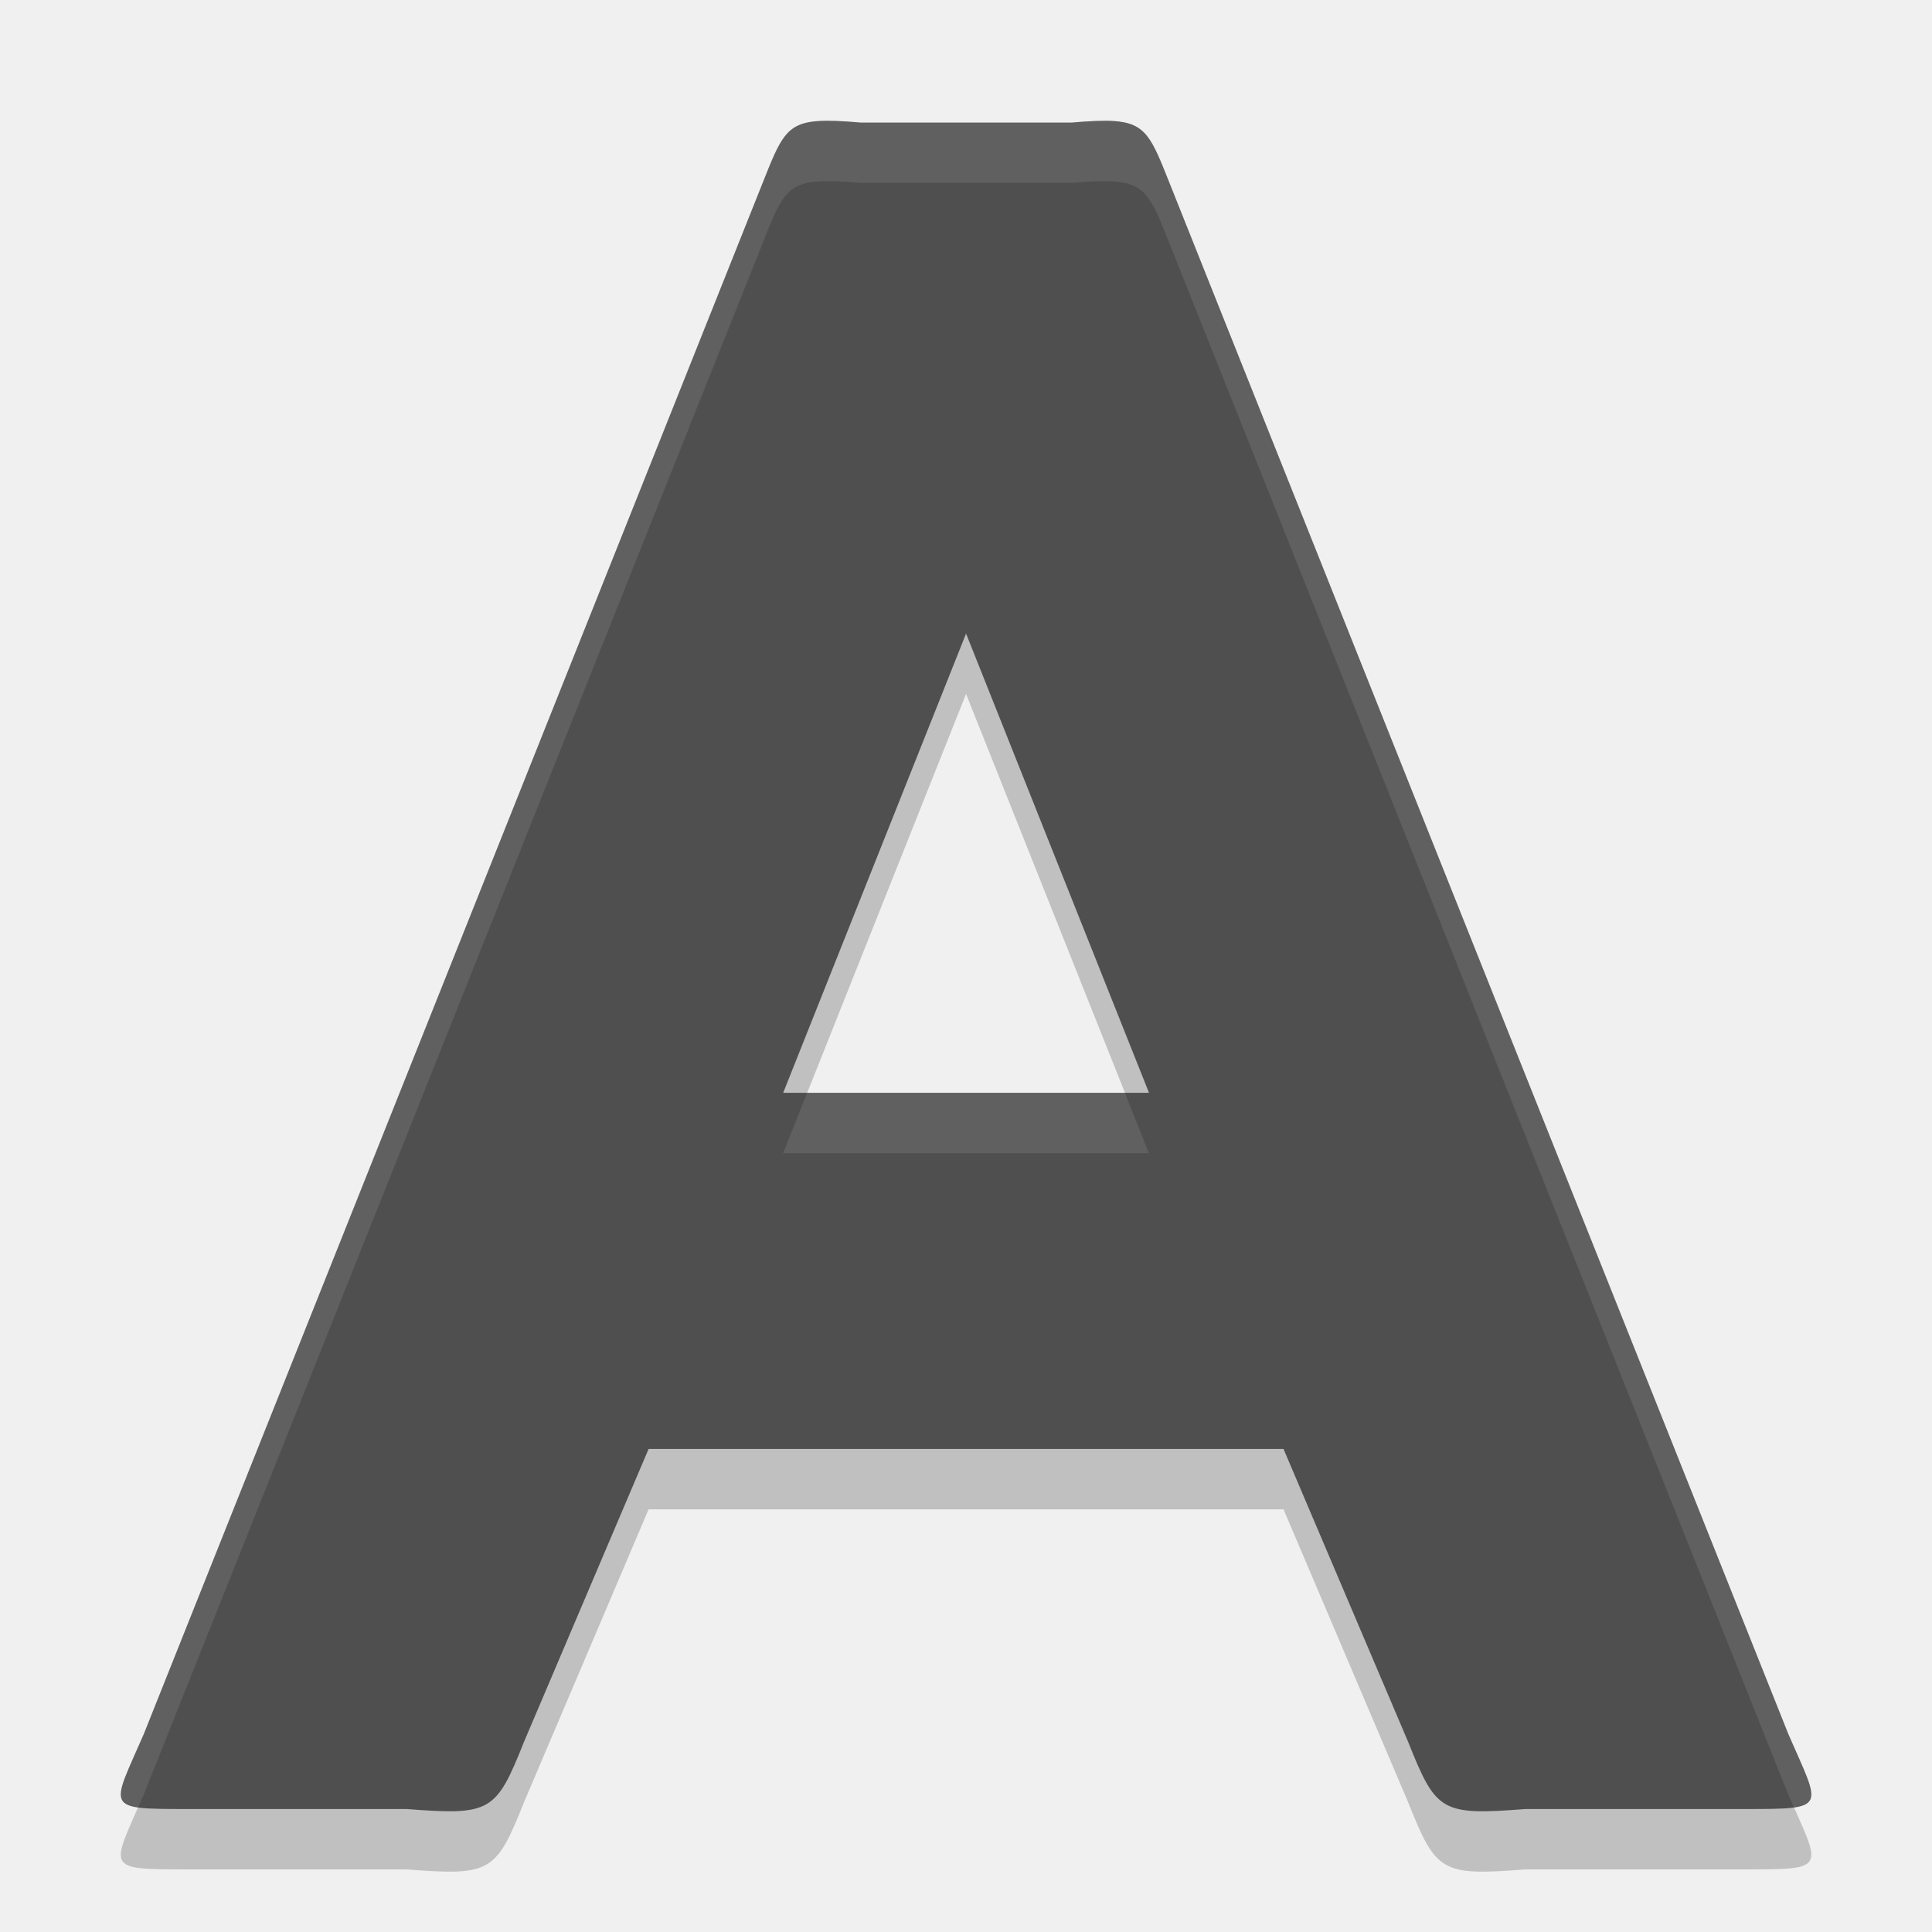
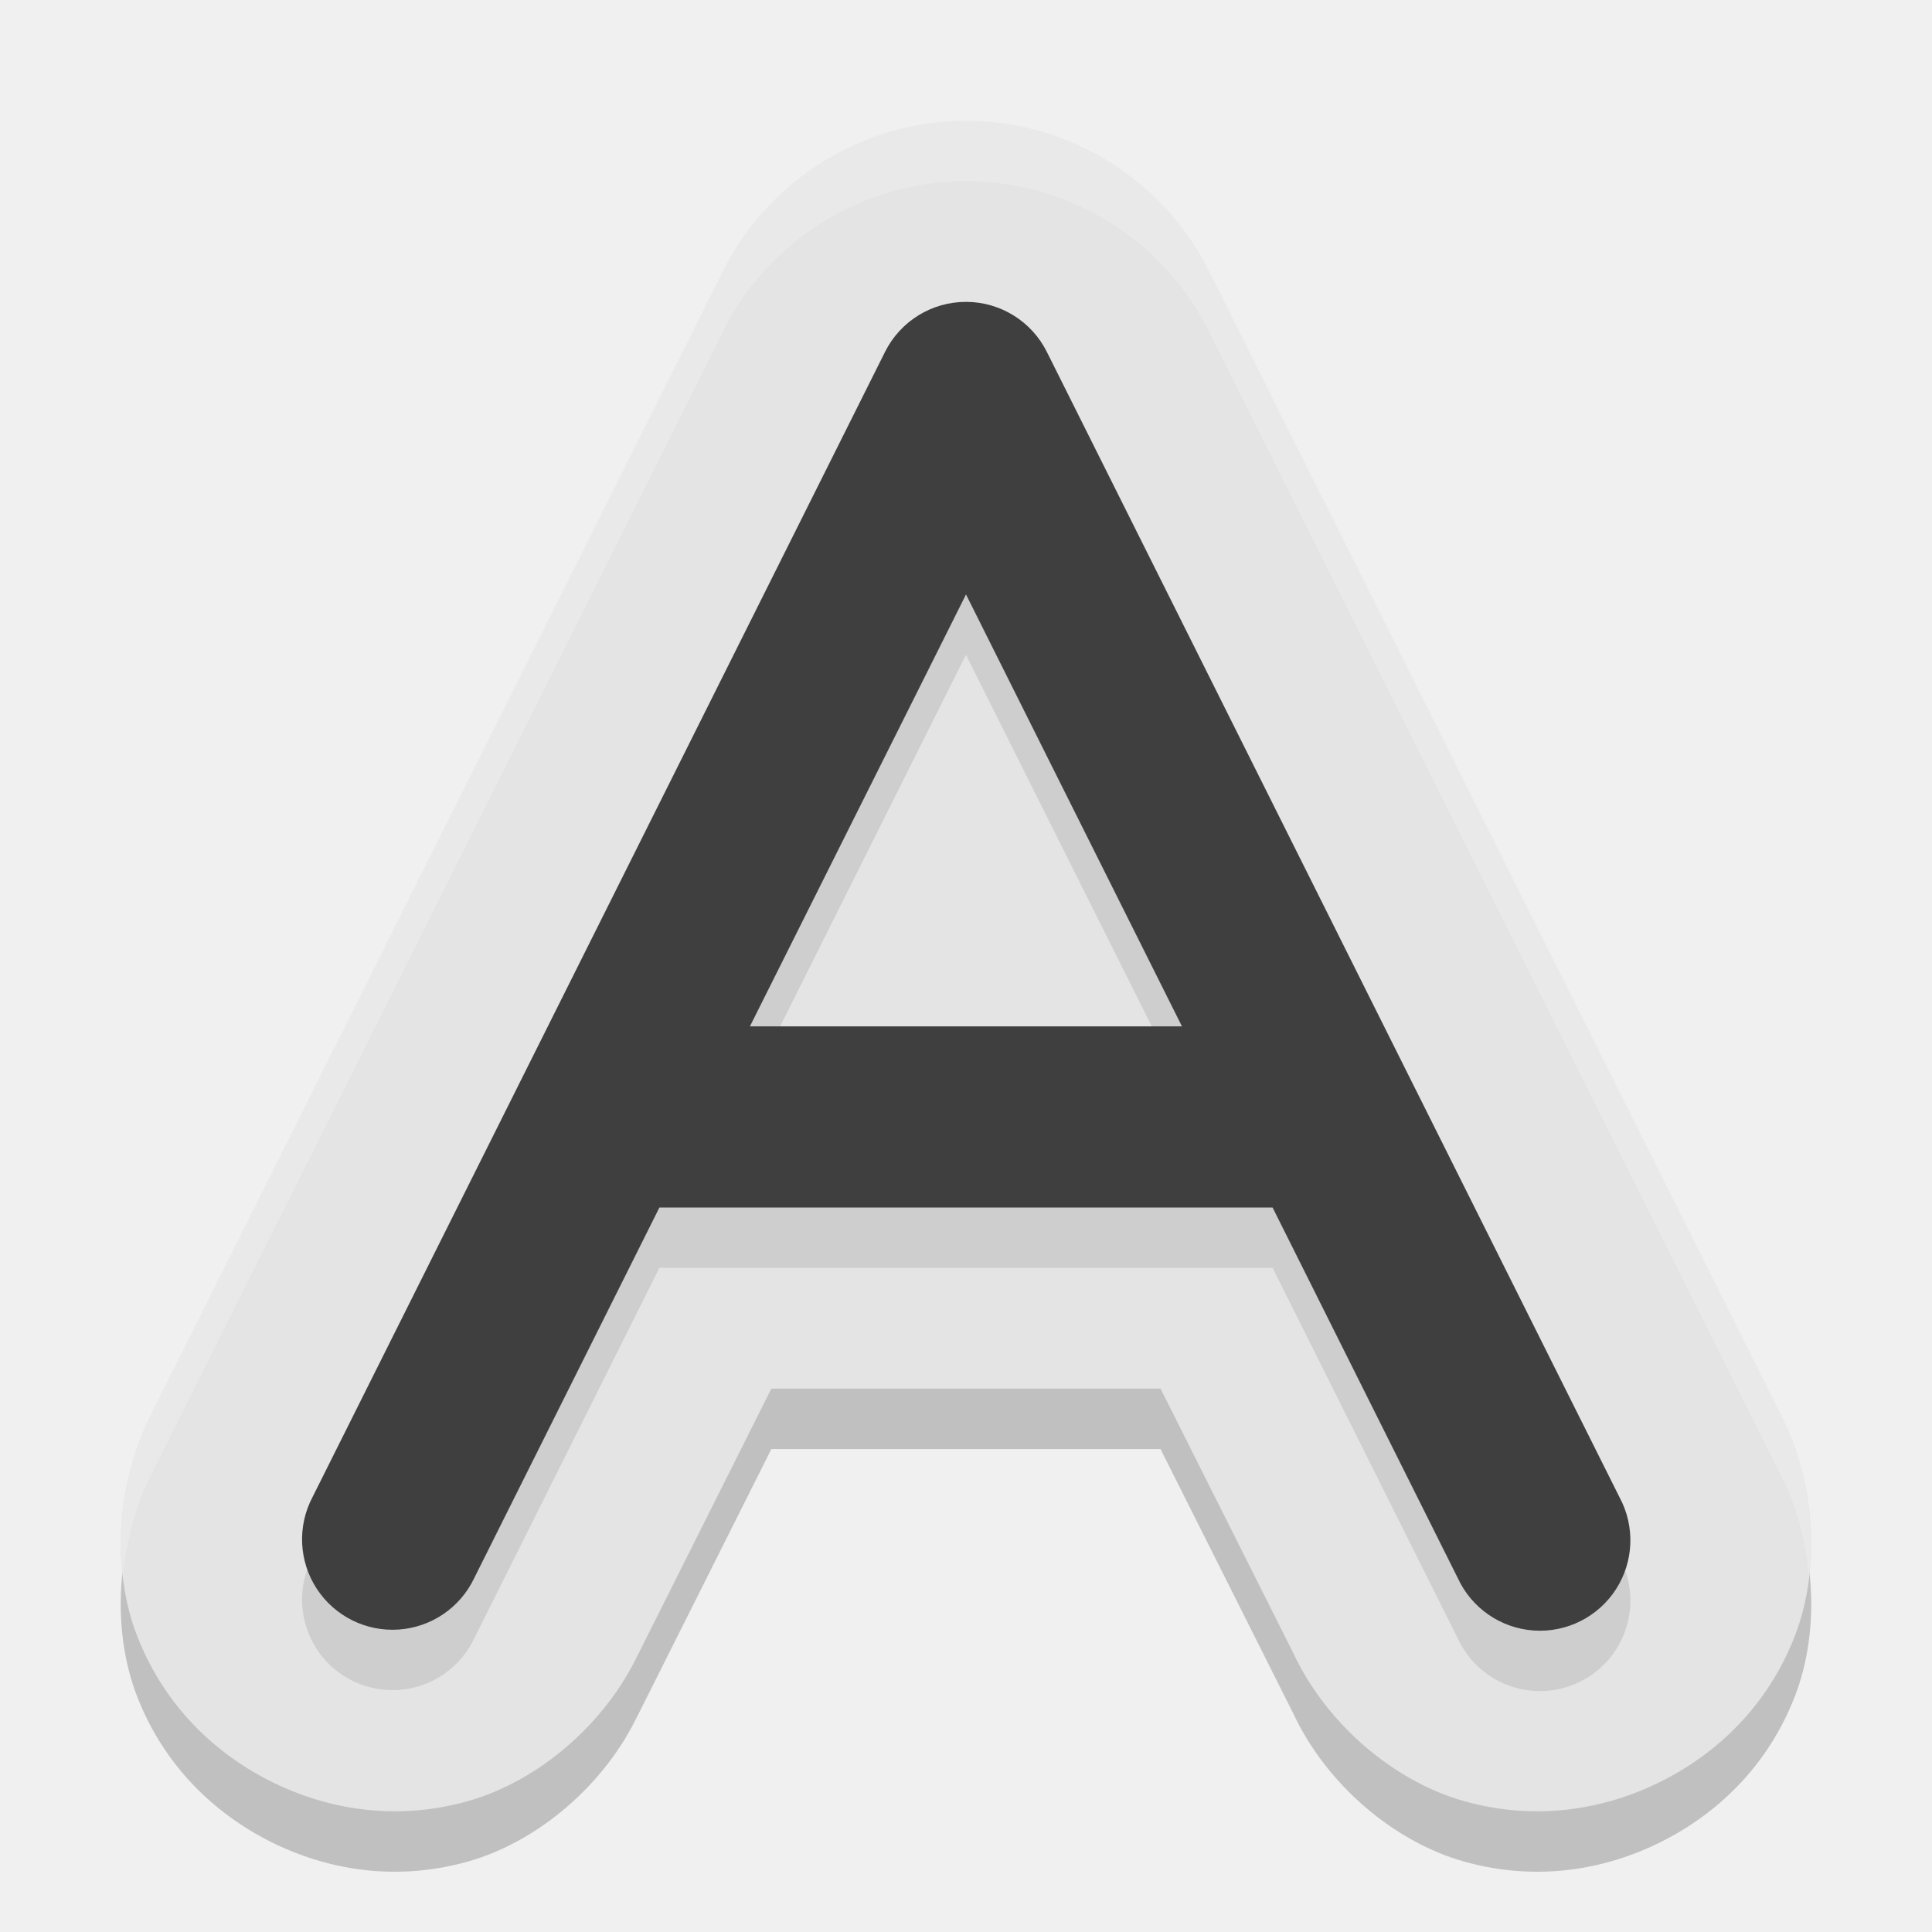
- <svg xmlns="http://www.w3.org/2000/svg" height="32" width="32" version="1.1">
-   <path style="opacity:.2" d="m13.548 3.005c-0.533 0.037-0.623 0.289-0.92 1.034l-10.247 25.684c-0.538 1.239-0.672 1.24 0.73 1.24h3.622c1.396 0.108 1.482 0.05 1.943-1.105l2.067-4.859h10.516l2.067 4.859c0.461 1.155 0.547 1.213 1.943 1.105h3.622c1.402 0 1.268-0.001 0.73-1.24l-10.247-25.684c-0.297-0.744-0.387-0.997-0.92-1.034-0.178-0.012-0.405-0.001-0.705 0.025h-3.494c-0.3-0.026-0.528-0.037-0.705-0.025zm2.453 8.489 3.03 7.606h-6.059z" />
-   <path style="fill:#4f4f4f" d="m13.548 2.005c-0.533 0.037-0.623 0.289-0.92 1.034l-10.247 25.684c-0.538 1.239-0.672 1.24 0.73 1.24h3.622c1.396 0.108 1.482 0.05 1.943-1.105l2.067-4.859h10.516l2.067 4.859c0.461 1.155 0.547 1.213 1.943 1.105h3.622c1.402 0 1.268-0.001 0.73-1.24l-10.247-25.684c-0.297-0.744-0.387-0.997-0.92-1.034-0.178-0.012-0.405-0.001-0.705 0.025h-3.494c-0.3-0.026-0.528-0.037-0.705-0.025zm2.453 8.489 3.03 7.606h-6.059z" />
-   <path style="opacity:.1;fill:#ffffff" d="m13.547 2.006c-0.533 0.037-0.623 0.289-0.92 1.033l-10.246 25.684c-0.391 0.899-0.559 1.143-0.092 1.211 0.035-0.078 0.052-0.12 0.092-0.211l10.246-25.684c0.297-0.744 0.387-0.997 0.92-1.033 0.178-0.012 0.407-0.003 0.707 0.023h1.746 1.748c0.3-0.026 0.527-0.036 0.705-0.023 0.533 0.037 0.623 0.289 0.92 1.033l10.246 25.684c0.04 0.091 0.057 0.133 0.092 0.211 0.469-0.068 0.299-0.311-0.092-1.211l-10.246-25.684c-0.297-0.744-0.387-0.997-0.92-1.033-0.178-0.012-0.405-0.003-0.705 0.023h-1.748-1.746c-0.3-0.026-0.529-0.036-0.707-0.023zm-0.178 16.094l-0.398 1h3.029 3.029l-0.398-1h-2.631-2.631z" />
+ <svg xmlns="http://www.w3.org/2000/svg" width="32" height="32" version="1.1">
+   <path style="opacity:0.2" d="M 16.029,3 C 14.322,2.989 12.741,3.958 11.977,5.485 l -9.484,18.959 0.033,-0.062 c -0.593,1.119 -0.697,2.584 -0.252,3.724 0.445,1.14 1.275,1.933 2.216,2.403 0.941,0.47 2.074,0.656 3.253,0.326 1.179,-0.33 2.287,-1.291 2.826,-2.438 l -0.031,0.066 2.238,-4.462 h 6.446 l 2.207,4.396 c 0.538,1.146 1.648,2.108 2.827,2.438 1.179,0.33 2.312,0.144 3.253,-0.326 0.941,-0.47 1.771,-1.262 2.216,-2.403 0.445,-1.14 0.341,-2.605 -0.252,-3.724 L 20.023,5.485 C 19.268,3.977 17.716,3.011 16.029,3 Z" />
+   <path style="fill:#e4e4e4" d="M 16.029,2 C 14.322,1.989 12.741,2.958 11.977,4.485 L 2.493,23.443 2.527,23.381 c -0.593,1.119 -0.697,2.584 -0.252,3.724 0.445,1.14 1.275,1.933 2.216,2.403 0.941,0.47 2.074,0.656 3.253,0.326 1.179,-0.33 2.287,-1.291 2.826,-2.438 l -0.031,0.066 L 12.776,23 h 6.446 l 2.207,4.396 c 0.538,1.146 1.648,2.108 2.827,2.438 1.179,0.33 2.312,0.144 3.253,-0.326 0.941,-0.47 1.771,-1.262 2.216,-2.403 0.445,-1.14 0.341,-2.605 -0.252,-3.724 L 20.023,4.485 C 19.268,2.977 17.716,2.011 16.029,2 Z" />
+   <path style="opacity:0.1" d="m 16.009,6 a 1.498,1.498 0 0 0 -1.35,0.828 L 5.174,25.801 a 1.498,1.498 0 1 0 2.68,1.338 l 3.068,-6.139 h 10.156 l 3.068,6.139 A 1.498,1.498 0 1 0 26.825,25.801 L 17.339,6.828 a 1.498,1.498 0 0 0 -1.33,-0.828 z m -0.01,4.846 3.578,7.154 h -7.156 z" />
+   <path style="fill:#3f3f3f" d="m 16.009,5 a 1.498,1.498 0 0 0 -1.35,0.828 L 5.174,24.801 a 1.498,1.498 0 1 0 2.68,1.338 L 10.922,20 h 10.156 l 3.068,6.139 A 1.498,1.498 0 1 0 26.825,24.801 L 17.339,5.828 A 1.498,1.498 0 0 0 16.009,5 Z M 16,9.846 19.577,17 h -7.156 z" />
+   <path style="opacity:0.2;fill:#ffffff" d="M 16.029 2 C 14.322 1.989 12.74 2.958 11.977 4.484 L 2.494 23.443 L 2.527 23.381 C 2.102 24.184 1.939 25.163 2.039 26.074 C 2.1 25.481 2.256 24.894 2.527 24.381 L 2.494 24.443 L 11.977 5.484 C 12.74 3.958 14.322 2.989 16.029 3 C 17.716 3.011 19.269 3.976 20.023 5.484 L 29.473 24.381 C 29.744 24.894 29.9 25.481 29.961 26.074 C 30.061 25.163 29.898 24.184 29.473 23.381 L 20.023 4.484 C 19.269 2.976 17.716 2.011 16.029 2 z" />
</svg>
